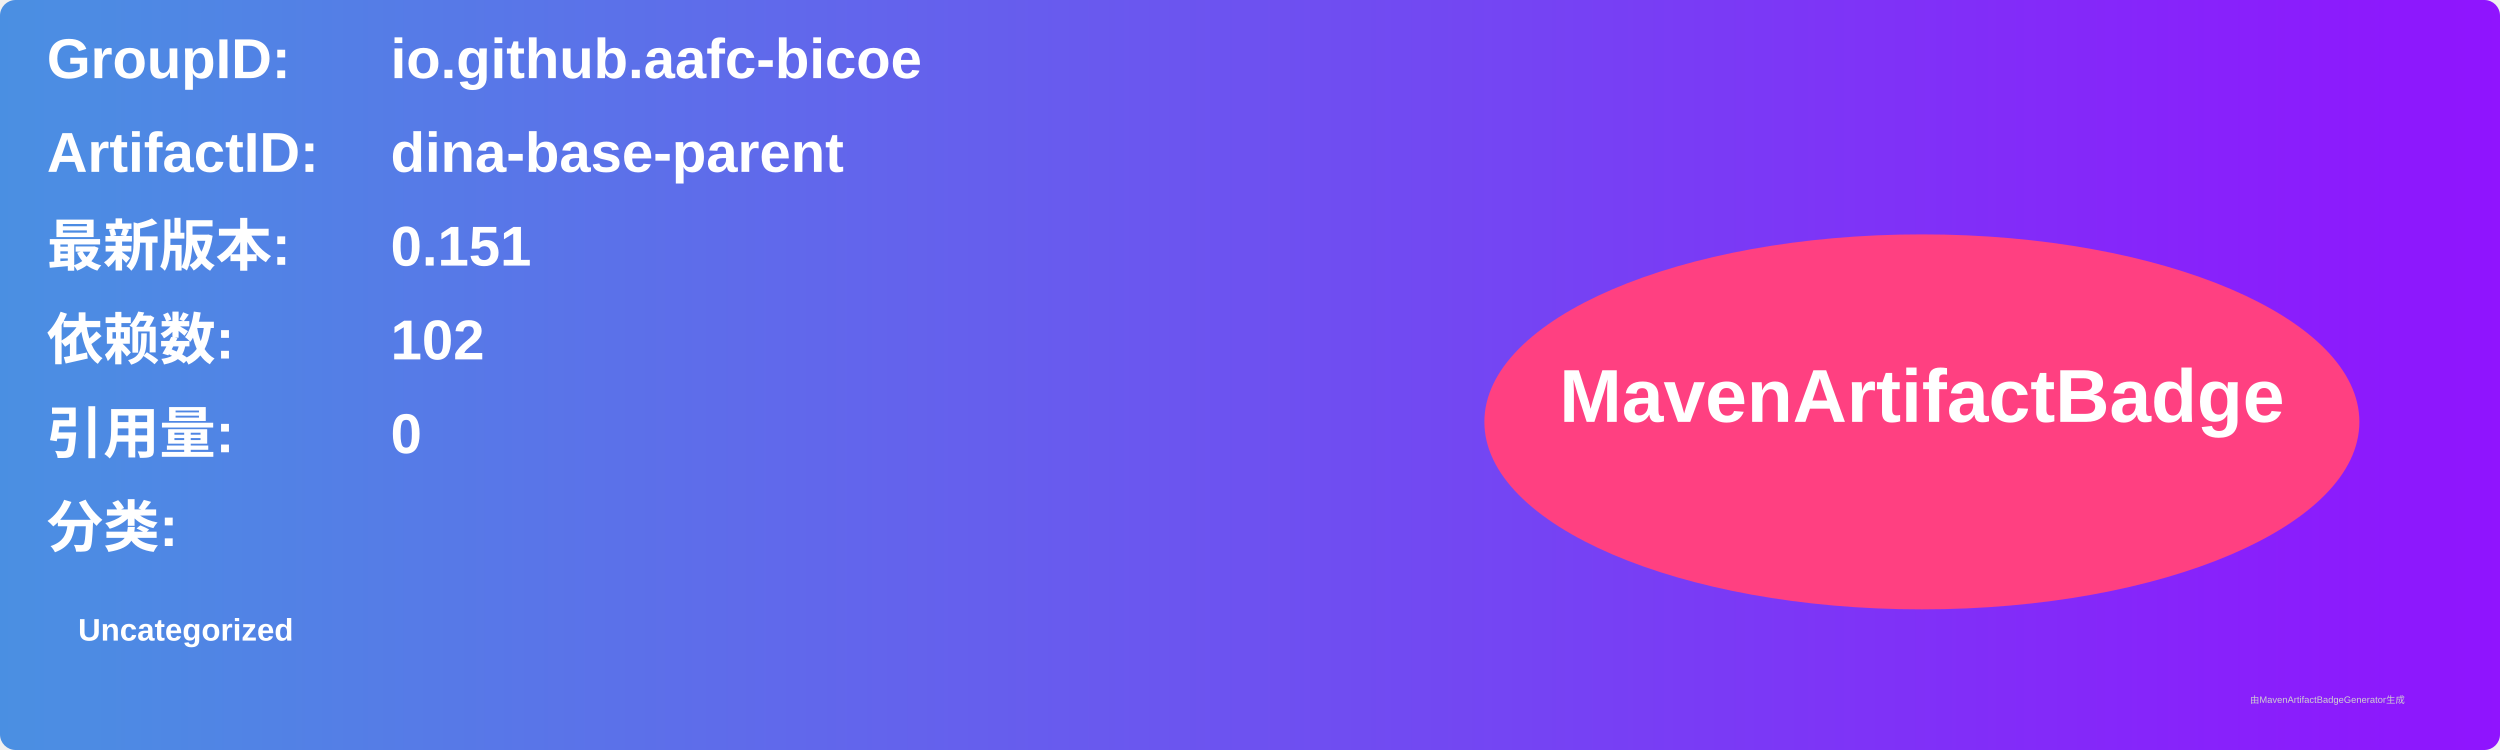
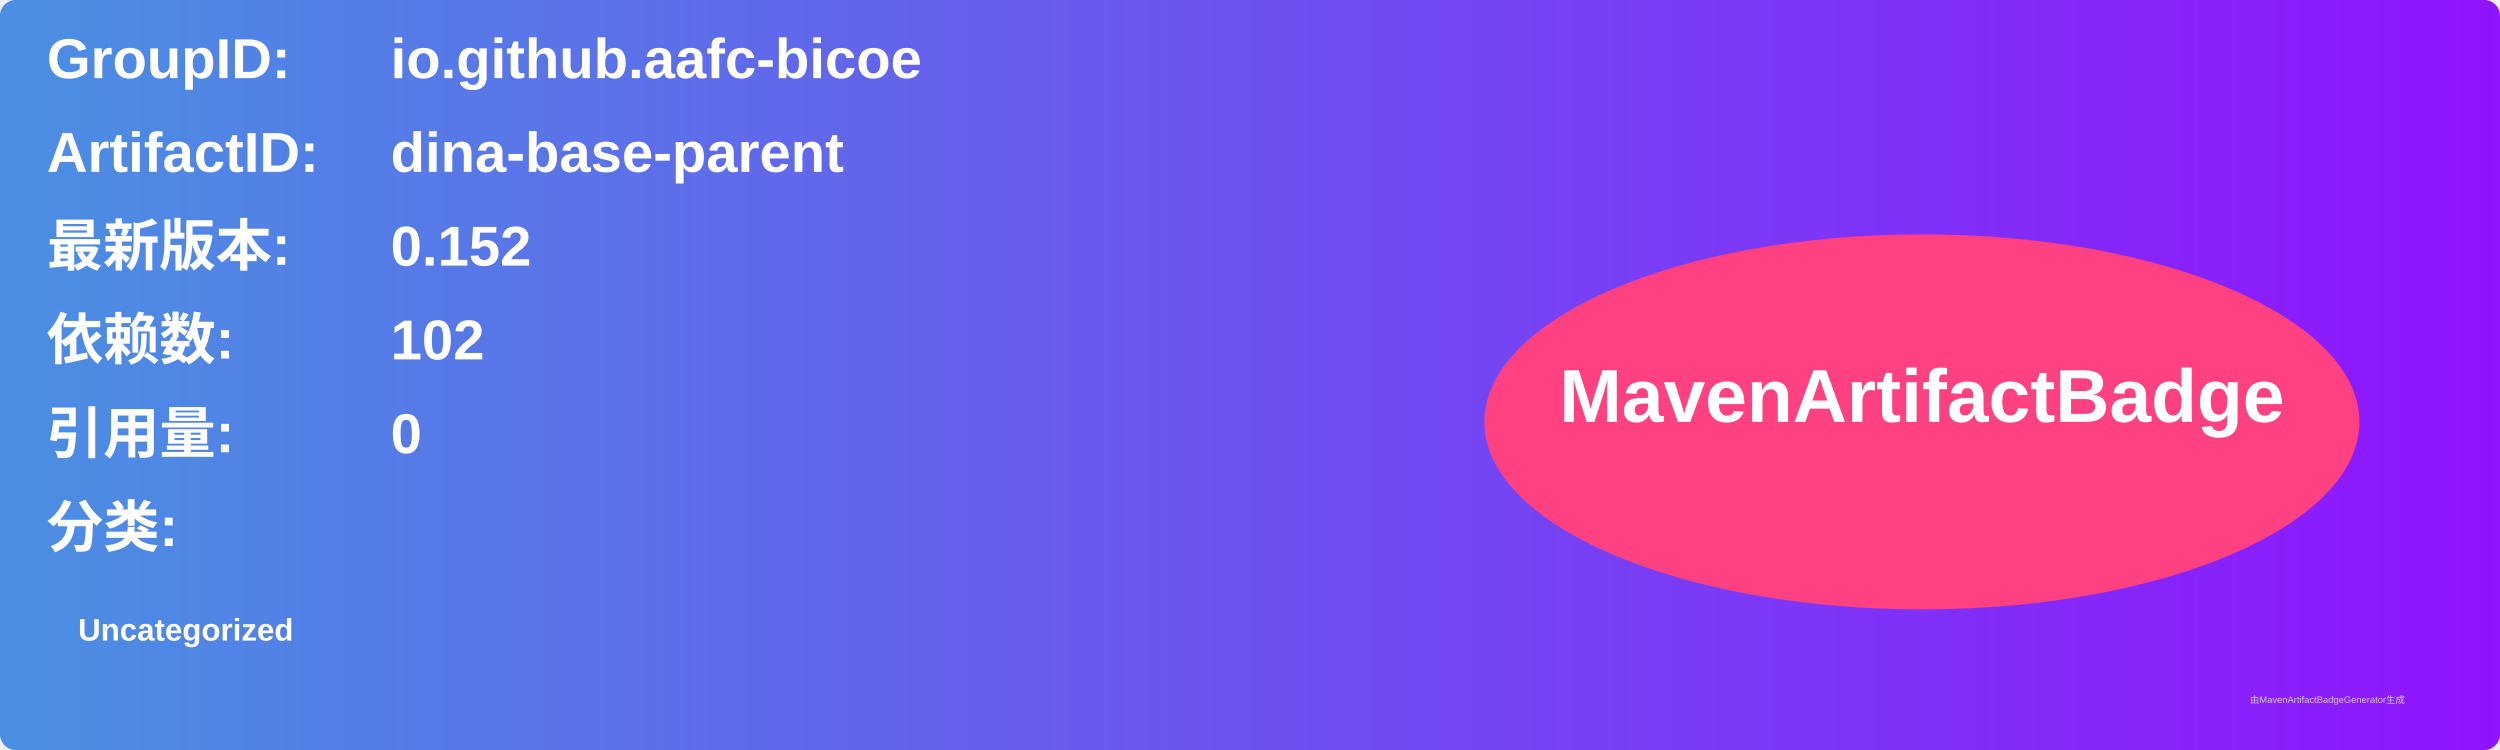
<svg xmlns="http://www.w3.org/2000/svg" width="800" height="240" viewBox="0 0 800 240">
  <linearGradient id="grad" x1="0%" y1="0%" x2="100%" y2="0%">
    <stop offset="0%" stop-color="#4a90e2" />
    <stop offset="100%" stop-color="#9013fe" />
  </linearGradient>
  <rect width="100%" height="100%" rx="5" ry="5" fill="url(#grad)" />
  <g transform="translate(15, 15)">
    <text x="0" y="10" font-family="Arial" font-size="18" fill="white" font-weight="bold" width="260">GroupID:</text>
    <text x="110" y="10" font-family="Arial" font-size="18" fill="white" font-weight="bold" width="460">io.github.aafc-bicoe</text>
    <text x="0" y="40" font-family="Arial" font-size="18" fill="white" font-weight="bold" width="260">ArtifactID:</text>
    <text x="110" y="40" font-family="Arial" font-size="18" fill="white" font-weight="bold" width="460">dina-base-parent</text>
    <text x="0" y="70" font-family="Arial" font-size="18" fill="white" font-weight="bold">最新版本:</text>
    <text x="110" y="70" font-family="Arial" font-size="18" fill="white" font-weight="bold">
-       <tspan font-weight="bold">0.151</tspan>
+       <tspan font-weight="bold">0.152</tspan>
    </text>
    <text x="0" y="100" font-family="Arial" font-size="18" fill="white" font-weight="bold">依赖数: </text>
    <text x="110" y="100" font-family="Arial" font-size="18" fill="white">
      <tspan font-weight="bold">102</tspan>
    </text>
    <text x="0" y="130" font-family="Arial" font-size="18" fill="white" font-weight="bold">引用量: </text>
    <text x="110" y="130" font-family="Arial" font-size="18" fill="white">
      <tspan font-weight="bold">0</tspan>
    </text>
    <text x="0" y="160" font-family="Arial" font-size="18" fill="white" font-weight="bold">分类:</text>
    <text x="10" y="190" font-family="Arial" font-size="10" fill="white">
      <tspan font-weight="bold">Uncategorized</tspan>
    </text>
    <ellipse cx="600" cy="120" rx="140" ry="60" fill="#ff4081" />
    <text x="600" y="120" text-anchor="middle" font-family="Arial" font-size="24" fill="white" font-weight="bold">MavenArtifactBadge</text>
  </g>
  <text x="720" y="225" font-family="Arial" font-size="3" fill="#d0d0d0">由MavenArtifactBadgeGenerator生成</text>
</svg>
